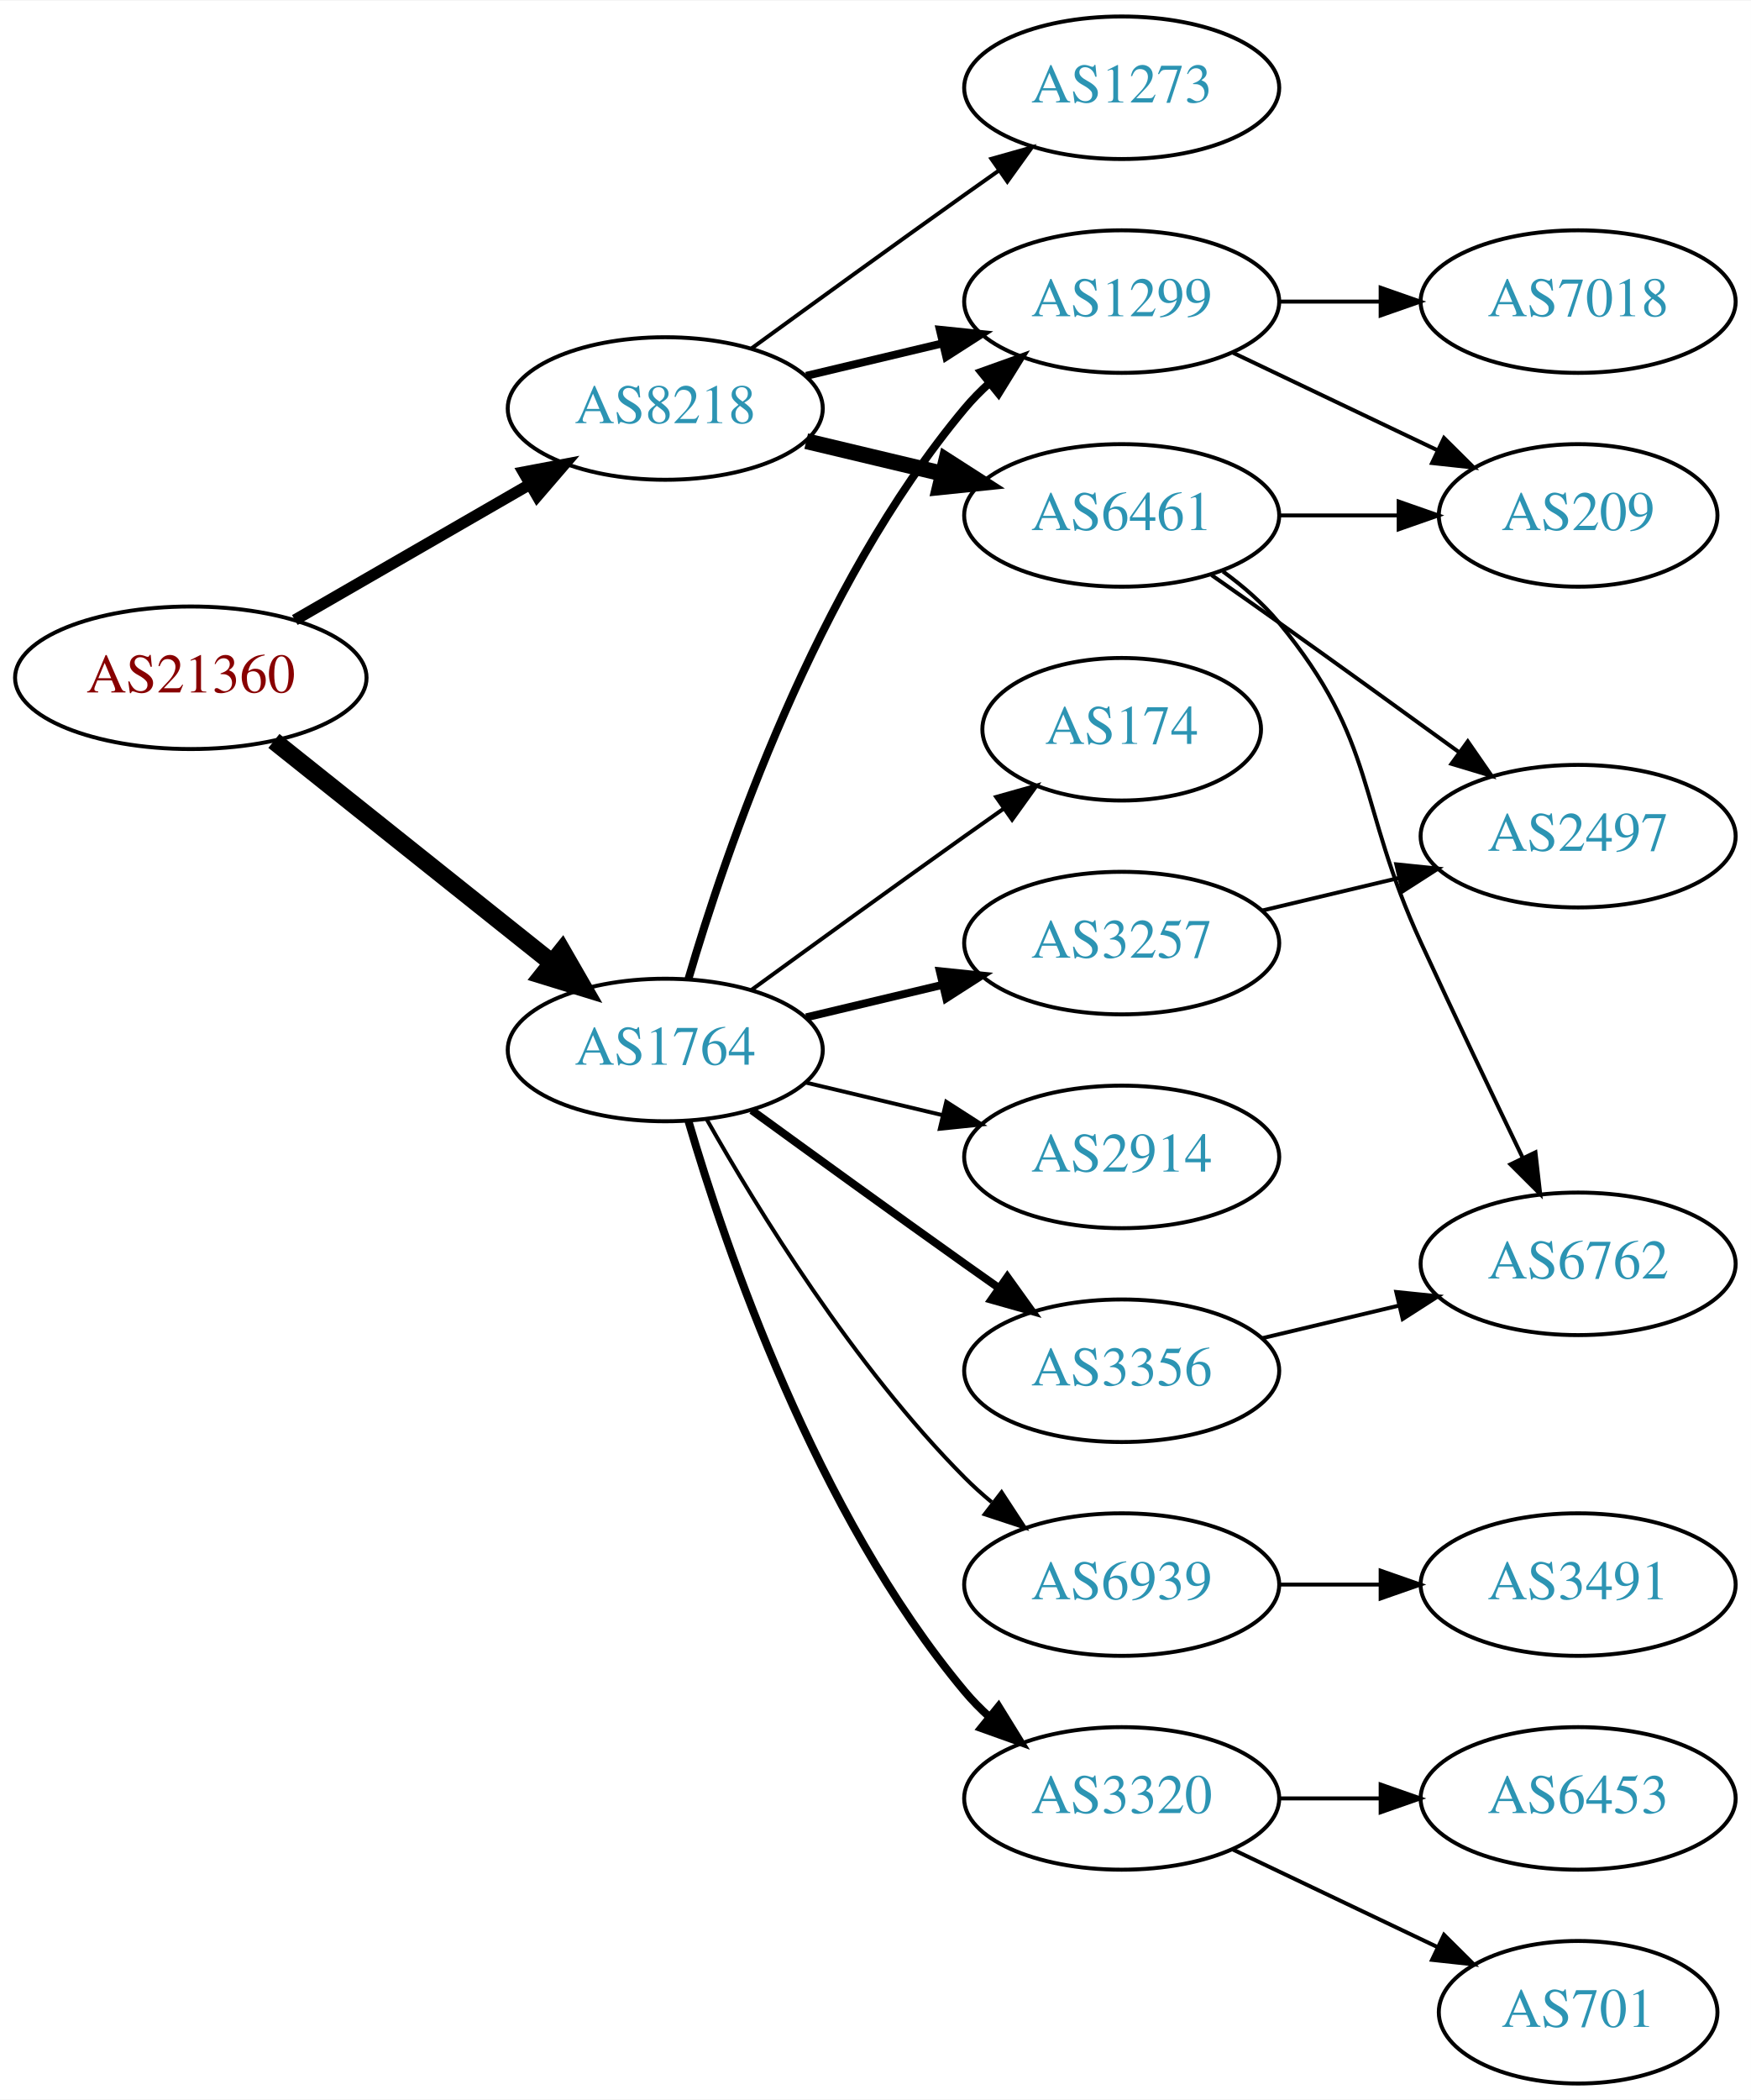
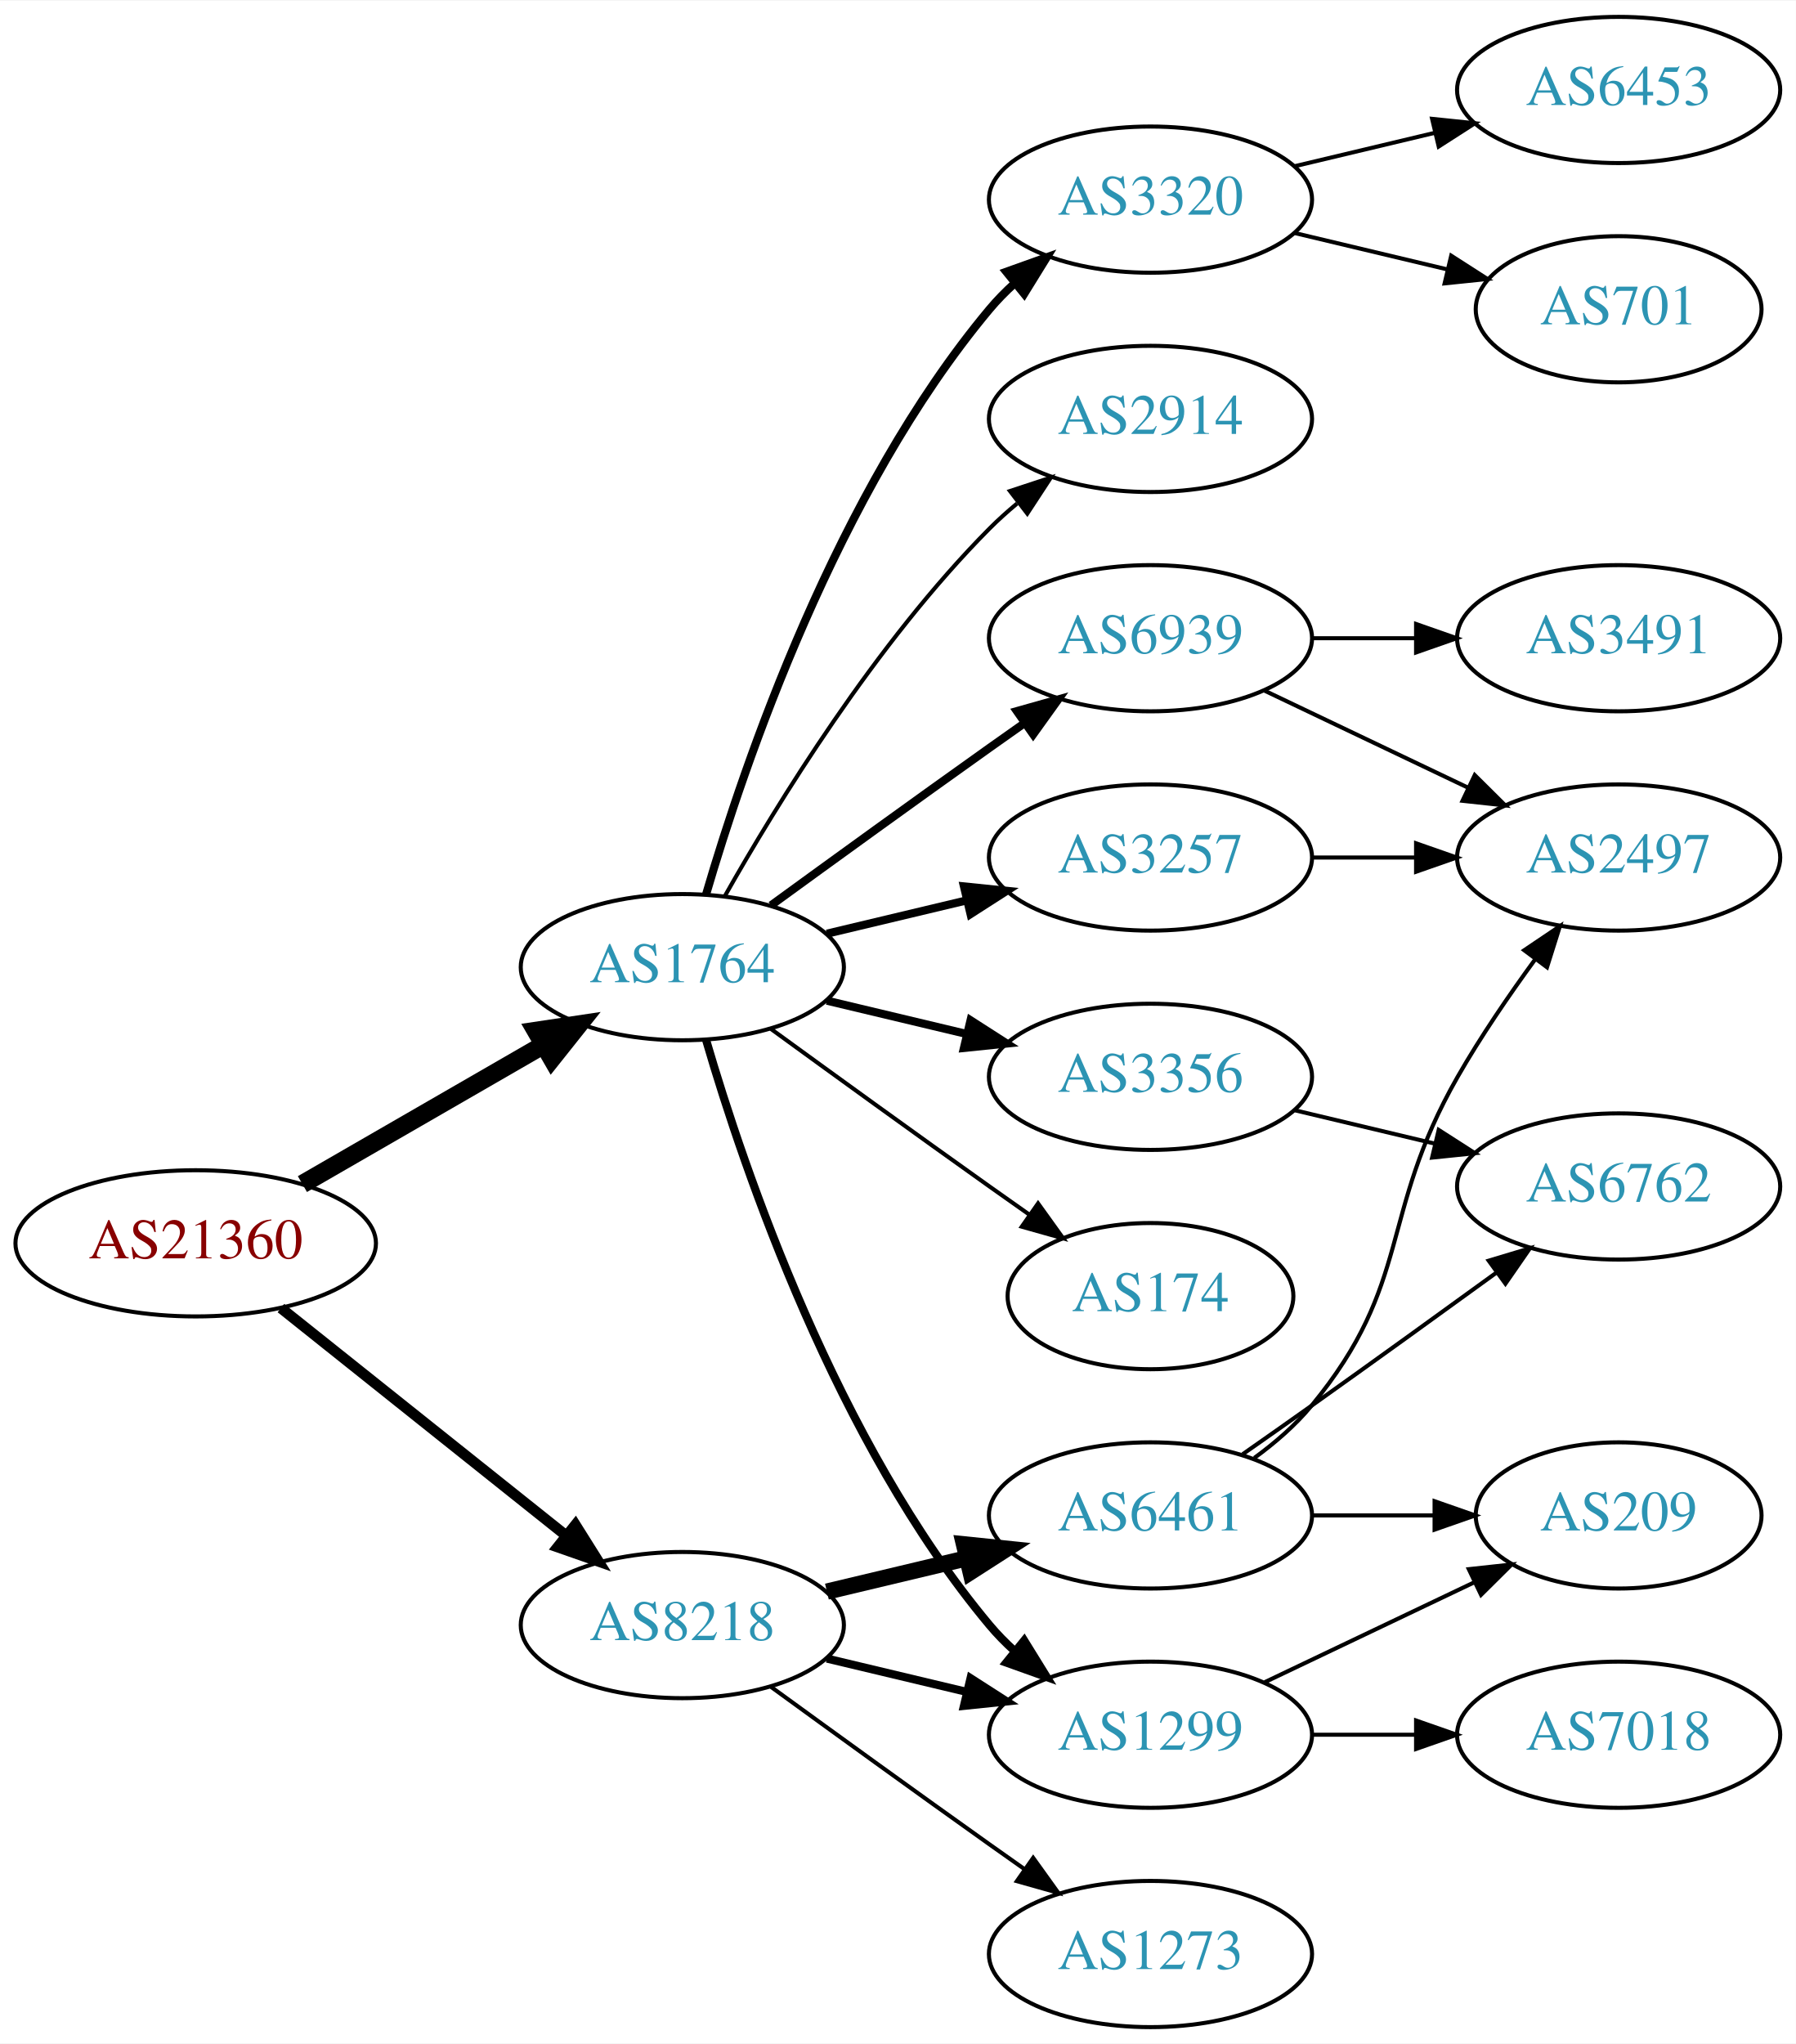
- <svg xmlns="http://www.w3.org/2000/svg" xmlns:xlink="http://www.w3.org/1999/xlink" width="442pt" height="530pt" viewBox="0.00 0.00 442.27 530.00">
-   <g id="graph0" class="graph" transform="scale(1 1) rotate(0) translate(4 526)">
-     <polygon fill="white" stroke="none" points="-4,4 -4,-526 438.271,-526 438.271,4 -4,4" />
+ <svg xmlns="http://www.w3.org/2000/svg" xmlns:xlink="http://www.w3.org/1999/xlink" width="442pt" height="503pt" viewBox="0.00 0.00 442.27 503.00">
+   <g id="graph0" class="graph" transform="scale(1 1) rotate(0) translate(4 499)">
+     <polygon fill="white" stroke="none" points="-4,4 -4,-499 438.271,-499 438.271,4 -4,4" />
    <g id="node1" class="node">
      <g id="a_node1">
        <a xlink:href="/asn/21360" xlink:title="AS21360 ~ Horneckgasse 8 [AT]">
-           <ellipse fill="#ffffff" stroke="black" cx="44.196" cy="-355" rx="44.393" ry="18" />
-           <text text-anchor="middle" x="44.196" y="-351.3" font-family="Times,serif" font-size="14.00" fill="#880000">AS21360</text>
+           <ellipse fill="#ffffff" stroke="black" cx="44.196" cy="-193" rx="44.393" ry="18" />
+           <text text-anchor="middle" x="44.196" y="-189.3" font-family="Times,serif" font-size="14.00" fill="#880000">AS21360</text>
        </a>
      </g>
    </g>
    <g id="node2" class="node">
      <g id="a_node2">
        <a xlink:href="/asn/1764" xlink:title="AS1764 ~ NEXTLAYER-AS [AT]">
          <ellipse fill="#ffffff" stroke="black" cx="164.039" cy="-261" rx="39.794" ry="18" />
          <text text-anchor="middle" x="164.039" y="-257.3" font-family="Times,serif" font-size="14.00" fill="#2c94b3">AS1764</text>
        </a>
      </g>
    </g>
    <g id="edge1" class="edge">
-       <path fill="none" stroke="black" stroke-width="4.5" d="M65.186,-339.054C84.518,-323.634 113.969,-300.141 135.512,-282.957" />
-       <polygon fill="black" stroke="black" stroke-width="4.5" points="137.981,-286.024 143.343,-276.71 133.071,-279.868 137.981,-286.024" />
+       <path fill="none" stroke="black" stroke-width="4.5" d="M70.476,-207.588C87.796,-217.582 110.947,-230.941 129.763,-241.799" />
+       <polygon fill="black" stroke="black" stroke-width="4.5" points="127.978,-245.314 138.607,-246.902 131.914,-238.493 127.978,-245.314" />
    </g>
    <g id="node3" class="node">
      <g id="a_node3">
        <a xlink:href="/asn/8218" xlink:title="AS8218 ~ legacy Neotelecoms [FR]">
-           <ellipse fill="#ffffff" stroke="black" cx="164.039" cy="-423" rx="39.794" ry="18" />
-           <text text-anchor="middle" x="164.039" y="-419.3" font-family="Times,serif" font-size="14.00" fill="#2c94b3">AS8218</text>
+           <ellipse fill="#ffffff" stroke="black" cx="164.039" cy="-99" rx="39.794" ry="18" />
+           <text text-anchor="middle" x="164.039" y="-95.3" font-family="Times,serif" font-size="14.00" fill="#2c94b3">AS8218</text>
        </a>
      </g>
    </g>
    <g id="edge2" class="edge">
-       <path fill="none" stroke="black" stroke-width="2.864" d="M70.476,-369.588C87.796,-379.582 110.947,-392.941 129.763,-403.799" />
-       <polygon fill="black" stroke="black" stroke-width="2.864" points="128.196,-406.935 138.607,-408.902 131.695,-400.872 128.196,-406.935" />
+       <path fill="none" stroke="black" stroke-width="2.625" d="M65.186,-177.054C84.518,-161.634 113.969,-138.141 135.512,-120.957" />
+       <polygon fill="black" stroke="black" stroke-width="2.625" points="137.708,-123.682 143.343,-114.71 133.343,-118.21 137.708,-123.682" />
    </g>
    <g id="node4" class="node">
      <g id="a_node4">
-         <a xlink:href="/asn/3320" xlink:title="AS3320 ~ DTAG [DE]">
+         <a xlink:href="/asn/6939" xlink:title="AS6939 ~ Hurricane Electric LLC [US]">
+           <ellipse fill="#ffffff" stroke="black" cx="279.332" cy="-342" rx="39.794" ry="18" />
+           <text text-anchor="middle" x="279.332" y="-338.3" font-family="Times,serif" font-size="14.00" fill="#2c94b3">AS6939</text>
+         </a>
+       </g>
+     </g>
+     <g id="edge3" class="edge">
+       <path fill="none" stroke="black" stroke-width="2" d="M185.887,-276.222C200.821,-287.091 221.435,-302.025 239.685,-315 242.506,-317.005 245.449,-319.085 248.397,-321.159" />
+       <polygon fill="black" stroke="black" stroke-width="2" points="246.424,-324.05 256.621,-326.926 250.443,-318.319 246.424,-324.05" />
+     </g>
+     <g id="node5" class="node">
+       <g id="a_node5">
+         <a xlink:href="/asn/3356" xlink:title="AS3356 ~ Level 3 Parent, LLC [US]">
+           <ellipse fill="#ffffff" stroke="black" cx="279.332" cy="-234" rx="39.794" ry="18" />
+           <text text-anchor="middle" x="279.332" y="-230.3" font-family="Times,serif" font-size="14.00" fill="#2c94b3">AS3356</text>
+         </a>
+       </g>
+     </g>
+     <g id="edge4" class="edge">
+       <path fill="none" stroke="black" stroke-width="2" d="M199.646,-252.752C210.517,-250.162 222.671,-247.265 234.114,-244.538" />
+       <polygon fill="black" stroke="black" stroke-width="2" points="235.02,-247.92 243.936,-242.197 233.397,-241.111 235.02,-247.92" />
+     </g>
+     <g id="node6" class="node">
+       <g id="a_node6">
+         <a xlink:href="/asn/1299" xlink:title="AS1299 ~ Telia Carrier [EU]">
          <ellipse fill="#ffffff" stroke="black" cx="279.332" cy="-72" rx="39.794" ry="18" />
-           <text text-anchor="middle" x="279.332" y="-68.3" font-family="Times,serif" font-size="14.00" fill="#2c94b3">AS3320</text>
-         </a>
-       </g>
-     </g>
-     <g id="edge3" class="edge">
+           <text text-anchor="middle" x="279.332" y="-68.3" font-family="Times,serif" font-size="14.00" fill="#2c94b3">AS1299</text>
+         </a>
+       </g>
+     </g>
+     <g id="edge5" class="edge">
      <path fill="none" stroke="black" stroke-width="2" d="M169.913,-242.998C179.227,-211.156 202.043,-144.019 239.685,-99 241.555,-96.763 243.654,-94.626 245.88,-92.604" />
      <polygon fill="black" stroke="black" stroke-width="2" points="248.227,-95.207 253.799,-86.196 243.823,-89.766 248.227,-95.207" />
    </g>
-     <g id="node5" class="node">
-       <g id="a_node5">
+     <g id="node7" class="node">
+       <g id="a_node7">
+         <a xlink:href="/asn/174" xlink:title="AS174 ~ Cogent Communications [US]">
+           <ellipse fill="#ffffff" stroke="black" cx="279.332" cy="-180" rx="35.194" ry="18" />
+           <text text-anchor="middle" x="279.332" y="-176.3" font-family="Times,serif" font-size="14.00" fill="#2c94b3">AS174</text>
+         </a>
+       </g>
+     </g>
+     <g id="edge6" class="edge">
+       <path fill="none" stroke="black" d="M185.887,-245.778C200.821,-234.909 221.435,-219.975 239.685,-207 242.895,-204.718 246.264,-202.339 249.619,-199.982" />
+       <polygon fill="black" stroke="black" points="251.647,-202.834 257.83,-194.23 247.631,-197.101 251.647,-202.834" />
+     </g>
+     <g id="node8" class="node">
+       <g id="a_node8">
+         <a xlink:href="/asn/3320" xlink:title="AS3320 ~ DTAG [DE]">
+           <ellipse fill="#ffffff" stroke="black" cx="279.332" cy="-450" rx="39.794" ry="18" />
+           <text text-anchor="middle" x="279.332" y="-446.3" font-family="Times,serif" font-size="14.00" fill="#2c94b3">AS3320</text>
+         </a>
+       </g>
+     </g>
+     <g id="edge7" class="edge">
+       <path fill="none" stroke="black" stroke-width="2" d="M169.913,-279.002C179.227,-310.844 202.043,-377.981 239.685,-423 241.555,-425.237 243.654,-427.374 245.88,-429.396" />
+       <polygon fill="black" stroke="black" stroke-width="2" points="243.823,-432.234 253.799,-435.804 248.227,-426.793 243.823,-432.234" />
+     </g>
+     <g id="node9" class="node">
+       <g id="a_node9">
+         <a xlink:href="/asn/2914" xlink:title="AS2914 ~ NTT America, Inc. [US]">
+           <ellipse fill="#ffffff" stroke="black" cx="279.332" cy="-396" rx="39.794" ry="18" />
+           <text text-anchor="middle" x="279.332" y="-392.3" font-family="Times,serif" font-size="14.00" fill="#2c94b3">AS2914</text>
+         </a>
+       </g>
+     </g>
+     <g id="edge8" class="edge">
+       <path fill="none" stroke="black" d="M174.498,-278.49C187.28,-301.096 211.712,-340.886 239.685,-369 241.796,-371.121 244.092,-373.188 246.477,-375.171" />
+       <polygon fill="black" stroke="black" points="244.73,-378.242 254.793,-381.556 248.993,-372.69 244.73,-378.242" />
+     </g>
+     <g id="node10" class="node">
+       <g id="a_node10">
        <a xlink:href="/asn/3257" xlink:title="AS3257 ~ GTT [DE]">
          <ellipse fill="#ffffff" stroke="black" cx="279.332" cy="-288" rx="39.794" ry="18" />
          <text text-anchor="middle" x="279.332" y="-284.3" font-family="Times,serif" font-size="14.00" fill="#2c94b3">AS3257</text>
        </a>
      </g>
    </g>
-     <g id="edge4" class="edge">
+     <g id="edge9" class="edge">
      <path fill="none" stroke="black" stroke-width="2" d="M199.646,-269.248C210.517,-271.838 222.671,-274.735 234.114,-277.462" />
      <polygon fill="black" stroke="black" stroke-width="2" points="233.397,-280.889 243.936,-279.803 235.02,-274.08 233.397,-280.889" />
    </g>
-     <g id="node6" class="node">
-       <g id="a_node6">
-         <a xlink:href="/asn/3356" xlink:title="AS3356 ~ Level 3 Parent, LLC [US]">
-           <ellipse fill="#ffffff" stroke="black" cx="279.332" cy="-180" rx="39.794" ry="18" />
-           <text text-anchor="middle" x="279.332" y="-176.3" font-family="Times,serif" font-size="14.00" fill="#2c94b3">AS3356</text>
-         </a>
-       </g>
-     </g>
-     <g id="edge5" class="edge">
-       <path fill="none" stroke="black" stroke-width="2" d="M185.887,-245.778C200.821,-234.909 221.435,-219.975 239.685,-207 242.506,-204.995 245.449,-202.915 248.397,-200.841" />
-       <polygon fill="black" stroke="black" stroke-width="2" points="250.443,-203.681 256.621,-195.074 246.424,-197.95 250.443,-203.681" />
-     </g>
-     <g id="node7" class="node">
-       <g id="a_node7">
-         <a xlink:href="/asn/1299" xlink:title="AS1299 ~ Telia Carrier [EU]">
-           <ellipse fill="#ffffff" stroke="black" cx="279.332" cy="-450" rx="39.794" ry="18" />
-           <text text-anchor="middle" x="279.332" y="-446.3" font-family="Times,serif" font-size="14.00" fill="#2c94b3">AS1299</text>
-         </a>
-       </g>
-     </g>
-     <g id="edge6" class="edge">
-       <path fill="none" stroke="black" stroke-width="2" d="M169.913,-279.002C179.227,-310.844 202.043,-377.981 239.685,-423 241.555,-425.237 243.654,-427.374 245.88,-429.396" />
-       <polygon fill="black" stroke="black" stroke-width="2" points="243.823,-432.234 253.799,-435.804 248.227,-426.793 243.823,-432.234" />
-     </g>
-     <g id="node8" class="node">
-       <g id="a_node8">
-         <a xlink:href="/asn/6939" xlink:title="AS6939 ~ Hurricane Electric LLC [US]">
-           <ellipse fill="#ffffff" stroke="black" cx="279.332" cy="-126" rx="39.794" ry="18" />
-           <text text-anchor="middle" x="279.332" y="-122.3" font-family="Times,serif" font-size="14.00" fill="#2c94b3">AS6939</text>
-         </a>
-       </g>
-     </g>
-     <g id="edge7" class="edge">
-       <path fill="none" stroke="black" d="M174.498,-243.51C187.28,-220.904 211.712,-181.114 239.685,-153 241.796,-150.879 244.092,-148.812 246.477,-146.829" />
-       <polygon fill="black" stroke="black" points="248.993,-149.31 254.793,-140.444 244.73,-143.758 248.993,-149.31" />
-     </g>
-     <g id="node9" class="node">
-       <g id="a_node9">
-         <a xlink:href="/asn/174" xlink:title="AS174 ~ Cogent Communications [US]">
-           <ellipse fill="#ffffff" stroke="black" cx="279.332" cy="-342" rx="35.194" ry="18" />
-           <text text-anchor="middle" x="279.332" y="-338.3" font-family="Times,serif" font-size="14.00" fill="#2c94b3">AS174</text>
-         </a>
-       </g>
-     </g>
-     <g id="edge8" class="edge">
-       <path fill="none" stroke="black" d="M185.887,-276.222C200.821,-287.091 221.435,-302.025 239.685,-315 242.895,-317.282 246.264,-319.661 249.619,-322.018" />
-       <polygon fill="black" stroke="black" points="247.631,-324.899 257.83,-327.77 251.647,-319.166 247.631,-324.899" />
-     </g>
-     <g id="node10" class="node">
-       <g id="a_node10">
-         <a xlink:href="/asn/2914" xlink:title="AS2914 ~ NTT America, Inc. [US]">
-           <ellipse fill="#ffffff" stroke="black" cx="279.332" cy="-234" rx="39.794" ry="18" />
-           <text text-anchor="middle" x="279.332" y="-230.3" font-family="Times,serif" font-size="14.00" fill="#2c94b3">AS2914</text>
-         </a>
-       </g>
-     </g>
-     <g id="edge9" class="edge">
-       <path fill="none" stroke="black" d="M199.646,-252.752C210.517,-250.162 222.671,-247.265 234.114,-244.538" />
-       <polygon fill="black" stroke="black" points="235.02,-247.92 243.936,-242.197 233.397,-241.111 235.02,-247.92" />
-     </g>
-     <g id="edge18" class="edge">
-       <path fill="none" stroke="black" stroke-width="2" d="M199.646,-431.248C210.517,-433.838 222.671,-436.735 234.114,-439.462" />
-       <polygon fill="black" stroke="black" stroke-width="2" points="233.397,-442.889 243.936,-441.803 235.02,-436.08 233.397,-442.889" />
+     <g id="edge20" class="edge">
+       <path fill="none" stroke="black" stroke-width="2" d="M199.646,-90.752C210.517,-88.162 222.671,-85.265 234.114,-82.538" />
+       <polygon fill="black" stroke="black" stroke-width="2" points="235.02,-85.92 243.936,-80.197 233.397,-79.111 235.02,-85.92" />
    </g>
    <g id="node18" class="node">
      <g id="a_node18">
-         <a xlink:href="/asn/1273" xlink:title="AS1273 ~ Vodafone Group PLC [EU]">
-           <ellipse fill="#ffffff" stroke="black" cx="279.332" cy="-504" rx="39.794" ry="18" />
-           <text text-anchor="middle" x="279.332" y="-500.3" font-family="Times,serif" font-size="14.00" fill="#2c94b3">AS1273</text>
-         </a>
-       </g>
-     </g>
-     <g id="edge17" class="edge">
-       <path fill="none" stroke="black" d="M185.887,-438.222C200.821,-449.091 221.435,-464.025 239.685,-477 242.506,-479.005 245.449,-481.085 248.397,-483.159" />
-       <polygon fill="black" stroke="black" points="246.424,-486.05 256.621,-488.926 250.443,-480.319 246.424,-486.05" />
+         <a xlink:href="/asn/6461" xlink:title="AS6461 ~ Zayo Bandwidth [US]">
+           <ellipse fill="#ffffff" stroke="black" cx="279.332" cy="-126" rx="39.794" ry="18" />
+           <text text-anchor="middle" x="279.332" y="-122.3" font-family="Times,serif" font-size="14.00" fill="#2c94b3">AS6461</text>
+         </a>
+       </g>
+     </g>
+     <g id="edge18" class="edge">
+       <path fill="none" stroke="black" stroke-width="4" d="M199.646,-107.248C210.517,-109.838 222.671,-112.735 234.114,-115.462" />
+       <polygon fill="black" stroke="black" stroke-width="4" points="233.397,-118.889 243.936,-117.803 235.02,-112.08 233.397,-118.889" />
    </g>
    <g id="node19" class="node">
      <g id="a_node19">
-         <a xlink:href="/asn/6461" xlink:title="AS6461 ~ Zayo Bandwidth [US]">
-           <ellipse fill="#ffffff" stroke="black" cx="279.332" cy="-396" rx="39.794" ry="18" />
-           <text text-anchor="middle" x="279.332" y="-392.3" font-family="Times,serif" font-size="14.00" fill="#2c94b3">AS6461</text>
+         <a xlink:href="/asn/1273" xlink:title="AS1273 ~ Vodafone Group PLC [EU]">
+           <ellipse fill="#ffffff" stroke="black" cx="279.332" cy="-18" rx="39.794" ry="18" />
+           <text text-anchor="middle" x="279.332" y="-14.3" font-family="Times,serif" font-size="14.00" fill="#2c94b3">AS1273</text>
        </a>
      </g>
    </g>
    <g id="edge19" class="edge">
-       <path fill="none" stroke="black" stroke-width="4" d="M199.646,-414.752C210.517,-412.162 222.671,-409.265 234.114,-406.538" />
-       <polygon fill="black" stroke="black" stroke-width="4" points="235.02,-409.92 243.936,-404.197 233.397,-403.111 235.02,-409.92" />
+       <path fill="none" stroke="black" d="M185.887,-83.778C200.821,-72.909 221.435,-57.975 239.685,-45 242.506,-42.995 245.449,-40.915 248.397,-38.841" />
+       <polygon fill="black" stroke="black" points="250.443,-41.681 256.621,-33.074 246.424,-35.95 250.443,-41.681" />
    </g>
    <g id="node11" class="node">
      <g id="a_node11">
-         <a xlink:href="/asn/6453" xlink:title="AS6453 ~ TATA COMMUNICATIONS (AMERICA) INC [US]">
-           <ellipse fill="#ffffff" stroke="black" cx="394.625" cy="-72" rx="39.794" ry="18" />
-           <text text-anchor="middle" x="394.625" y="-68.3" font-family="Times,serif" font-size="14.00" fill="#2c94b3">AS6453</text>
+         <a xlink:href="/asn/2497" xlink:title="AS2497 ~ Internet Initiative Japan Inc. [JP]">
+           <ellipse fill="#ffffff" stroke="black" cx="394.625" cy="-288" rx="39.794" ry="18" />
+           <text text-anchor="middle" x="394.625" y="-284.3" font-family="Times,serif" font-size="14.00" fill="#2c94b3">AS2497</text>
        </a>
      </g>
    </g>
    <g id="edge10" class="edge">
-       <path fill="none" stroke="black" d="M319.004,-72C327.207,-72 335.971,-72 344.503,-72" />
-       <polygon fill="black" stroke="black" points="344.742,-75.5 354.742,-72 344.742,-68.5 344.742,-75.5" />
+       <path fill="none" stroke="black" d="M307.468,-329.066C322.462,-321.919 341.283,-312.948 357.506,-305.215" />
+       <polygon fill="black" stroke="black" points="359.188,-308.291 366.71,-300.829 356.177,-301.972 359.188,-308.291" />
    </g>
    <g id="node12" class="node">
      <g id="a_node12">
-         <a xlink:href="/asn/701" xlink:title="AS701 ~ UUNET [US]">
-           <ellipse fill="#ffffff" stroke="black" cx="394.625" cy="-18" rx="35.194" ry="18" />
-           <text text-anchor="middle" x="394.625" y="-14.3" font-family="Times,serif" font-size="14.00" fill="#2c94b3">AS701</text>
+         <a xlink:href="/asn/3491" xlink:title="AS3491 ~ PCCW Global, Inc. [US]">
+           <ellipse fill="#ffffff" stroke="black" cx="394.625" cy="-342" rx="39.794" ry="18" />
+           <text text-anchor="middle" x="394.625" y="-338.3" font-family="Times,serif" font-size="14.00" fill="#2c94b3">AS3491</text>
        </a>
      </g>
    </g>
    <g id="edge11" class="edge">
-       <path fill="none" stroke="black" d="M307.468,-59.066C322.9,-51.71 342.385,-42.423 358.92,-34.541" />
-       <polygon fill="black" stroke="black" points="360.741,-37.551 368.262,-30.089 357.729,-31.232 360.741,-37.551" />
-     </g>
-     <g id="node13" class="node">
-       <g id="a_node13">
-         <a xlink:href="/asn/2497" xlink:title="AS2497 ~ Internet Initiative Japan Inc. [JP]">
-           <ellipse fill="#ffffff" stroke="black" cx="394.625" cy="-315" rx="39.794" ry="18" />
-           <text text-anchor="middle" x="394.625" y="-311.3" font-family="Times,serif" font-size="14.00" fill="#2c94b3">AS2497</text>
-         </a>
-       </g>
-     </g>
-     <g id="edge12" class="edge">
-       <path fill="none" stroke="black" d="M314.939,-296.248C325.81,-298.838 337.964,-301.735 349.407,-304.462" />
-       <polygon fill="black" stroke="black" points="348.69,-307.889 359.229,-306.803 350.313,-301.08 348.69,-307.889" />
-     </g>
-     <g id="node14" class="node">
-       <g id="a_node14">
+       <path fill="none" stroke="black" d="M319.004,-342C327.207,-342 335.971,-342 344.503,-342" />
+       <polygon fill="black" stroke="black" points="344.742,-345.5 354.742,-342 344.742,-338.5 344.742,-345.5" />
+     </g>
+     <g id="node15" class="node">
+       <g id="a_node15">
        <a xlink:href="/asn/6762" xlink:title="AS6762 ~ TELECOM ITALIA SPARKLE S.p.A. [IT]">
          <ellipse fill="#ffffff" stroke="black" cx="394.625" cy="-207" rx="39.794" ry="18" />
          <text text-anchor="middle" x="394.625" y="-203.3" font-family="Times,serif" font-size="14.00" fill="#2c94b3">AS6762</text>
        </a>
      </g>
    </g>
+     <g id="edge14" class="edge">
+       <path fill="none" stroke="black" d="M314.939,-225.752C325.81,-223.162 337.964,-220.265 349.407,-217.538" />
+       <polygon fill="black" stroke="black" points="350.313,-220.92 359.229,-215.197 348.69,-214.111 350.313,-220.92" />
+     </g>
+     <g id="node13" class="node">
+       <g id="a_node13">
+         <a xlink:href="/asn/209" xlink:title="AS209 ~ CenturyLink Communications, LLC [US]">
+           <ellipse fill="#ffffff" stroke="black" cx="394.625" cy="-126" rx="35.194" ry="18" />
+           <text text-anchor="middle" x="394.625" y="-122.3" font-family="Times,serif" font-size="14.00" fill="#2c94b3">AS209</text>
+         </a>
+       </g>
+     </g>
+     <g id="edge12" class="edge">
+       <path fill="none" stroke="black" d="M307.468,-84.934C322.9,-92.29 342.385,-101.577 358.92,-109.459" />
+       <polygon fill="black" stroke="black" points="357.729,-112.768 368.262,-113.911 360.741,-106.449 357.729,-112.768" />
+     </g>
+     <g id="node14" class="node">
+       <g id="a_node14">
+         <a xlink:href="/asn/7018" xlink:title="AS7018 ~ AT&amp;T Services, Inc. [US]">
+           <ellipse fill="#ffffff" stroke="black" cx="394.625" cy="-72" rx="39.794" ry="18" />
+           <text text-anchor="middle" x="394.625" y="-68.3" font-family="Times,serif" font-size="14.00" fill="#2c94b3">AS7018</text>
+         </a>
+       </g>
+     </g>
    <g id="edge13" class="edge">
-       <path fill="none" stroke="black" d="M314.939,-188.248C325.81,-190.838 337.964,-193.735 349.407,-196.462" />
-       <polygon fill="black" stroke="black" points="348.69,-199.889 359.229,-198.803 350.313,-193.08 348.69,-199.889" />
-     </g>
-     <g id="node15" class="node">
-       <g id="a_node15">
-         <a xlink:href="/asn/209" xlink:title="AS209 ~ CenturyLink Communications, LLC [US]">
-           <ellipse fill="#ffffff" stroke="black" cx="394.625" cy="-396" rx="35.194" ry="18" />
-           <text text-anchor="middle" x="394.625" y="-392.3" font-family="Times,serif" font-size="14.00" fill="#2c94b3">AS209</text>
-         </a>
-       </g>
-     </g>
-     <g id="edge14" class="edge">
-       <path fill="none" stroke="black" d="M307.468,-437.066C322.9,-429.71 342.385,-420.423 358.92,-412.541" />
-       <polygon fill="black" stroke="black" points="360.741,-415.551 368.262,-408.089 357.729,-409.232 360.741,-415.551" />
+       <path fill="none" stroke="black" d="M319.004,-72C327.207,-72 335.971,-72 344.503,-72" />
+       <polygon fill="black" stroke="black" points="344.742,-75.5 354.742,-72 344.742,-68.5 344.742,-75.5" />
    </g>
    <g id="node16" class="node">
      <g id="a_node16">
-         <a xlink:href="/asn/7018" xlink:title="AS7018 ~ AT&amp;T Services, Inc. [US]">
-           <ellipse fill="#ffffff" stroke="black" cx="394.625" cy="-450" rx="39.794" ry="18" />
-           <text text-anchor="middle" x="394.625" y="-446.3" font-family="Times,serif" font-size="14.00" fill="#2c94b3">AS7018</text>
+         <a xlink:href="/asn/701" xlink:title="AS701 ~ UUNET [US]">
+           <ellipse fill="#ffffff" stroke="black" cx="394.625" cy="-423" rx="35.194" ry="18" />
+           <text text-anchor="middle" x="394.625" y="-419.3" font-family="Times,serif" font-size="14.00" fill="#2c94b3">AS701</text>
        </a>
      </g>
    </g>
    <g id="edge15" class="edge">
-       <path fill="none" stroke="black" d="M319.004,-450C327.207,-450 335.971,-450 344.503,-450" />
-       <polygon fill="black" stroke="black" points="344.742,-453.5 354.742,-450 344.742,-446.5 344.742,-453.5" />
+       <path fill="none" stroke="black" d="M314.939,-441.752C326.733,-438.942 340.038,-435.771 352.306,-432.847" />
+       <polygon fill="black" stroke="black" points="353.394,-436.186 362.311,-430.463 351.772,-429.376 353.394,-436.186" />
    </g>
    <g id="node17" class="node">
      <g id="a_node17">
-         <a xlink:href="/asn/3491" xlink:title="AS3491 ~ PCCW Global, Inc. [US]">
-           <ellipse fill="#ffffff" stroke="black" cx="394.625" cy="-126" rx="39.794" ry="18" />
-           <text text-anchor="middle" x="394.625" y="-122.3" font-family="Times,serif" font-size="14.00" fill="#2c94b3">AS3491</text>
+         <a xlink:href="/asn/6453" xlink:title="AS6453 ~ TATA COMMUNICATIONS (AMERICA) INC [US]">
+           <ellipse fill="#ffffff" stroke="black" cx="394.625" cy="-477" rx="39.794" ry="18" />
+           <text text-anchor="middle" x="394.625" y="-473.3" font-family="Times,serif" font-size="14.00" fill="#2c94b3">AS6453</text>
        </a>
      </g>
    </g>
    <g id="edge16" class="edge">
-       <path fill="none" stroke="black" d="M319.004,-126C327.207,-126 335.971,-126 344.503,-126" />
-       <polygon fill="black" stroke="black" points="344.742,-129.5 354.742,-126 344.742,-122.5 344.742,-129.5" />
-     </g>
-     <g id="edge20" class="edge">
-       <path fill="none" stroke="black" d="M302.042,-380.926C307.577,-377.057 313.508,-372.889 318.978,-369 334.092,-358.255 350.826,-346.167 364.613,-336.156" />
-       <polygon fill="black" stroke="black" points="366.746,-338.933 372.776,-330.222 362.63,-333.271 366.746,-338.933" />
+       <path fill="none" stroke="black" d="M314.939,-458.248C325.81,-460.838 337.964,-463.735 349.407,-466.462" />
+       <polygon fill="black" stroke="black" points="348.69,-469.889 359.229,-468.803 350.313,-463.08 348.69,-469.889" />
+     </g>
+     <g id="edge17" class="edge">
+       <path fill="none" stroke="black" d="M319.004,-288C327.207,-288 335.971,-288 344.503,-288" />
+       <polygon fill="black" stroke="black" points="344.742,-291.5 354.742,-288 344.742,-284.5 344.742,-291.5" />
+     </g>
+     <g id="edge23" class="edge">
+       <path fill="none" stroke="black" d="M304.912,-140.156C310.007,-143.872 315.02,-148.201 318.978,-153 344.043,-183.394 335.414,-199.806 354.978,-234 360.618,-243.858 367.641,-254.126 374.146,-263.028" />
+       <polygon fill="black" stroke="black" points="371.376,-265.168 380.163,-271.087 376.985,-260.98 371.376,-265.168" />
+     </g>
+     <g id="edge22" class="edge">
+       <path fill="none" stroke="black" d="M319.004,-126C328.709,-126 339.2,-126 349.163,-126" />
+       <polygon fill="black" stroke="black" points="349.299,-129.5 359.299,-126 349.299,-122.5 349.299,-129.5" />
    </g>
    <g id="edge21" class="edge">
-       <path fill="none" stroke="black" d="M304.912,-381.844C310.007,-378.128 315.02,-373.799 318.978,-369 344.043,-338.606 338.494,-323.781 354.978,-288 363.346,-269.835 373.039,-249.522 380.624,-233.782" />
-       <polygon fill="black" stroke="black" points="383.845,-235.16 385.043,-224.633 377.542,-232.115 383.845,-235.16" />
-     </g>
-     <g id="edge22" class="edge">
-       <path fill="none" stroke="black" d="M319.004,-396C328.709,-396 339.2,-396 349.163,-396" />
-       <polygon fill="black" stroke="black" points="349.299,-399.5 359.299,-396 349.299,-392.5 349.299,-399.5" />
+       <path fill="none" stroke="black" d="M302.042,-141.074C307.577,-144.943 313.508,-149.111 318.978,-153 334.092,-163.745 350.826,-175.833 364.613,-185.844" />
+       <polygon fill="black" stroke="black" points="362.63,-188.729 372.776,-191.778 366.746,-183.067 362.63,-188.729" />
    </g>
  </g>
</svg>
